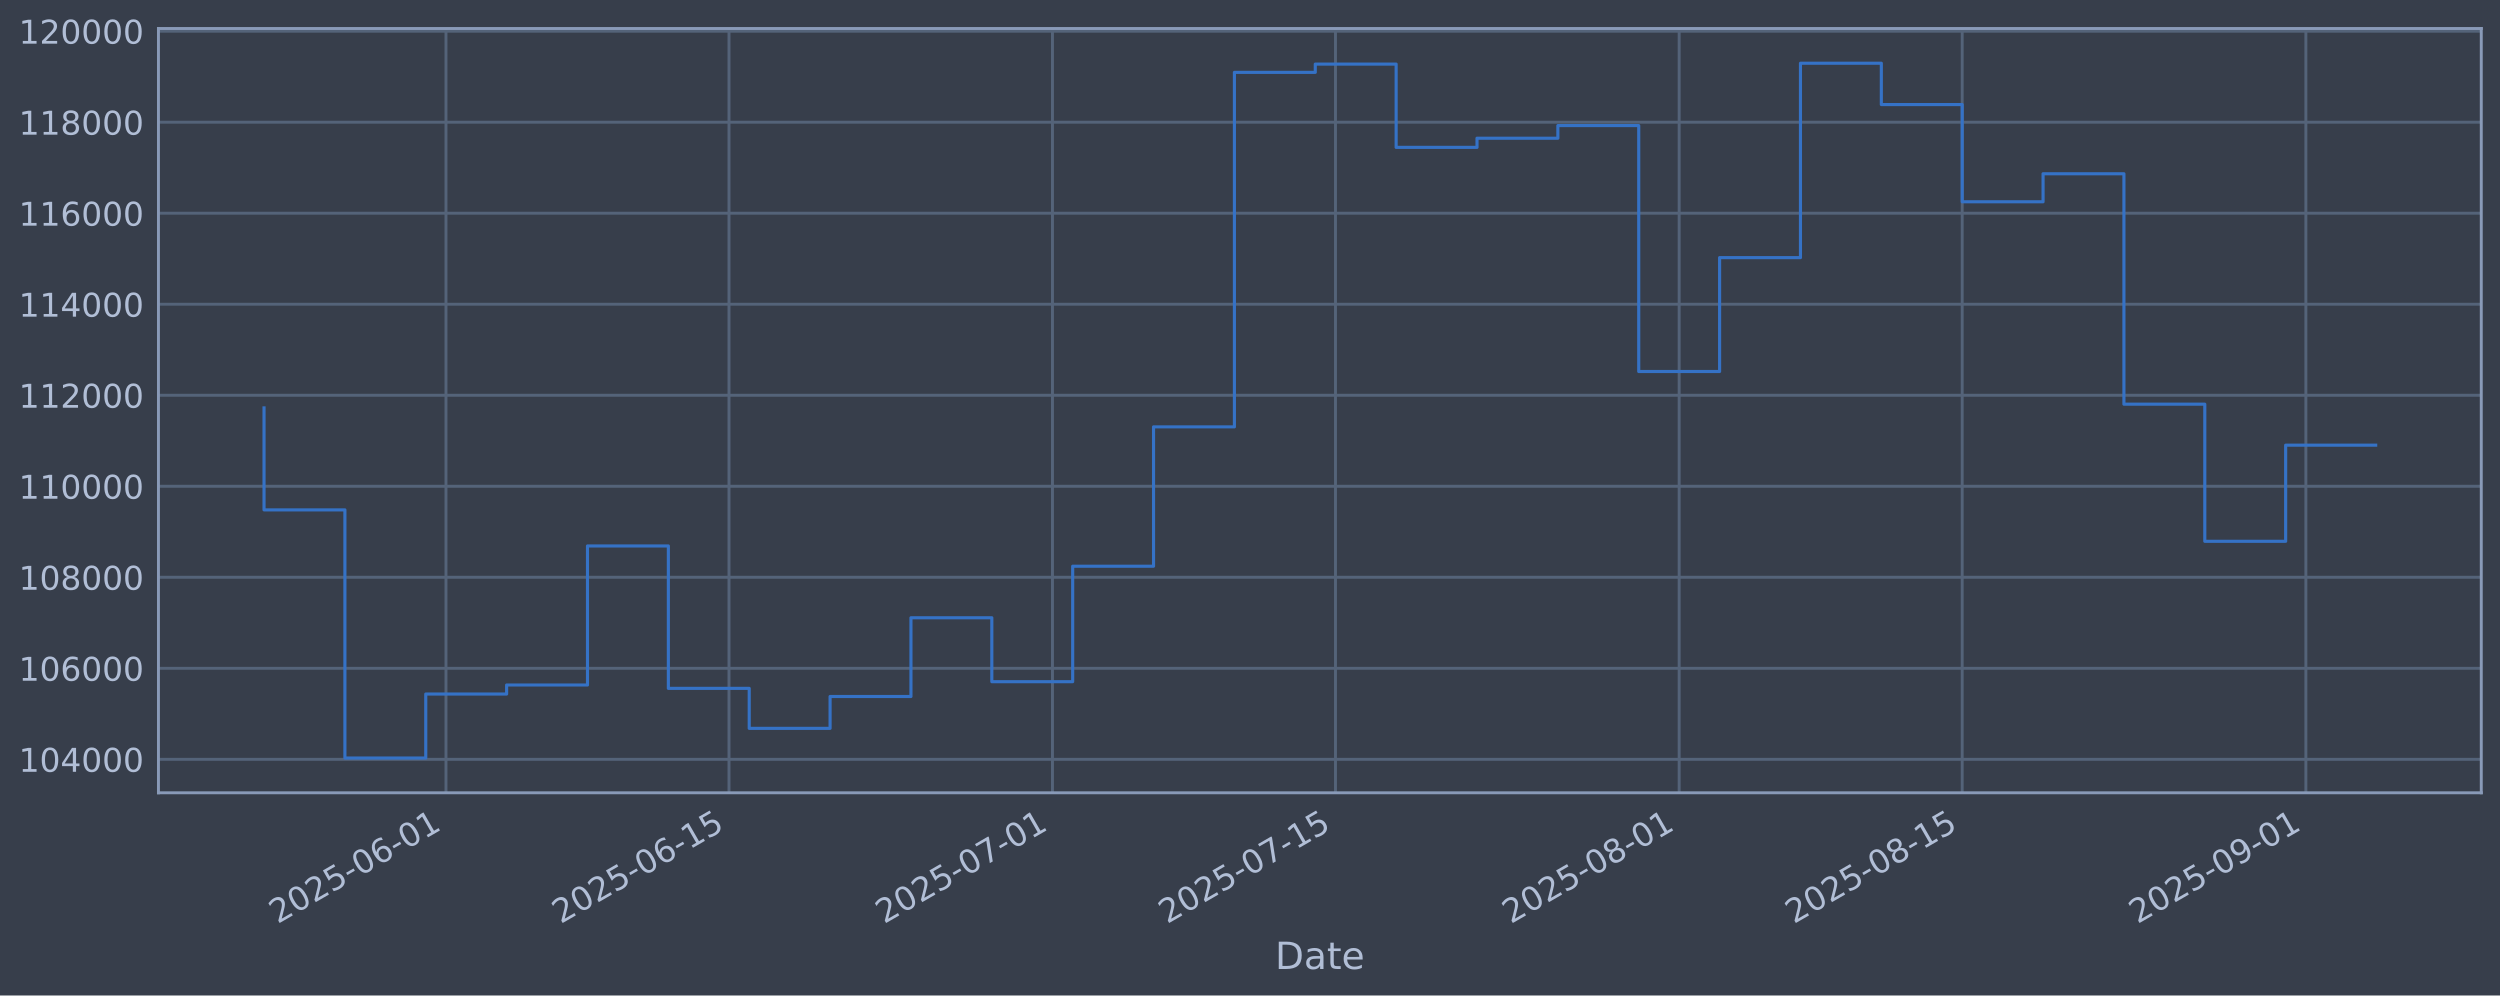
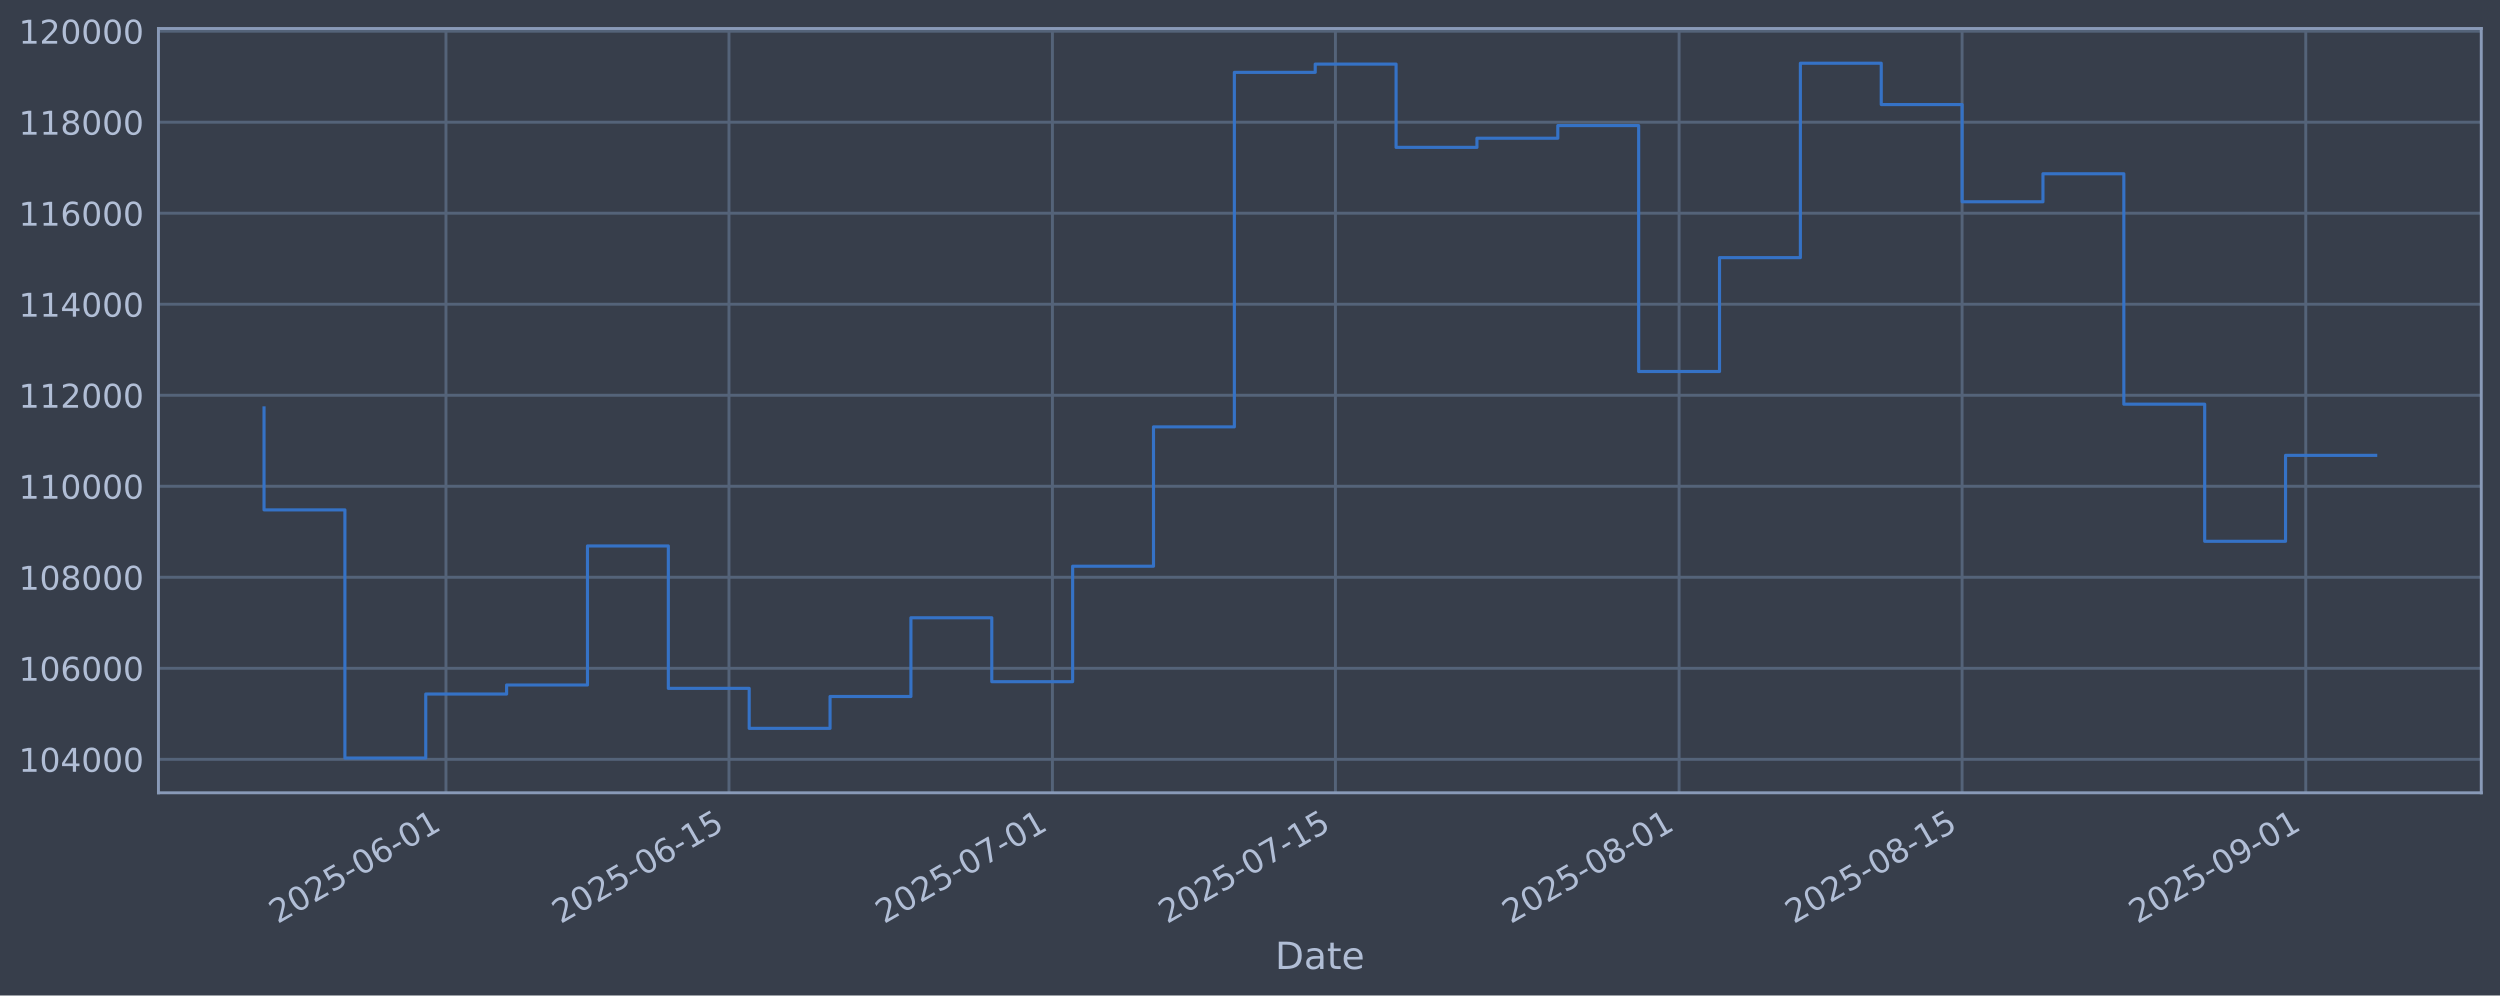
<svg xmlns="http://www.w3.org/2000/svg" xmlns:xlink="http://www.w3.org/1999/xlink" width="960.9pt" height="382.628pt" viewBox="0 0 960.9 382.628" version="1.1">
  <defs>
    <style type="text/css">*{stroke-linejoin: round; stroke-linecap: butt}</style>
  </defs>
  <g id="figure_1">
    <g id="patch_1">
      <path d="M 0 382.628  L 960.9 382.628  L 960.9 0  L 0 0  z " style="fill: #373e4b" />
    </g>
    <g id="axes_1">
      <g id="patch_2">
        <path d="M 60.901 304.718  L 953.701 304.718  L 953.701 10.958  L 60.901 10.958  z " style="fill: #373e4b" />
      </g>
      <g id="matplotlib.axis_1">
        <g id="xtick_1">
          <g id="line2d_1">
-             <path d="M 171.415 304.718  L 171.415 10.958  " clip-path="url(#p083e77ca7b)" style="fill: none; stroke: #546379; stroke-width: 1.12; stroke-linecap: square" />
+             <path d="M 171.411 304.718  L 171.411 10.958  " clip-path="url(#p9f38206e3e)" style="fill: none; stroke: #546379; stroke-width: 1.12; stroke-linecap: square" />
          </g>
          <g id="line2d_2" />
          <g id="text_1">
-             <g style="fill: #b1bed6" transform="translate(106.6896 355.2226) rotate(-30) scale(0.126 -0.126)">
+             <g style="fill: #b1bed6" transform="translate(106.6859 355.2226) rotate(-30) scale(0.126 -0.126)">
              <defs>
                <path id="DejaVuSans-32" d="M 1228 531  L 3431 531  L 3431 0  L 469 0  L 469 531  Q 828 903 1448 1529  Q 2069 2156 2228 2338  Q 2531 2678 2651 2914  Q 2772 3150 2772 3378  Q 2772 3750 2511 3984  Q 2250 4219 1831 4219  Q 1534 4219 1204 4116  Q 875 4013 500 3803  L 500 4441  Q 881 4594 1212 4672  Q 1544 4750 1819 4750  Q 2544 4750 2975 4387  Q 3406 4025 3406 3419  Q 3406 3131 3298 2873  Q 3191 2616 2906 2266  Q 2828 2175 2409 1742  Q 1991 1309 1228 531  z " transform="scale(0.015625)" />
                <path id="DejaVuSans-30" d="M 2034 4250  Q 1547 4250 1301 3770  Q 1056 3291 1056 2328  Q 1056 1369 1301 889  Q 1547 409 2034 409  Q 2525 409 2770 889  Q 3016 1369 3016 2328  Q 3016 3291 2770 3770  Q 2525 4250 2034 4250  z M 2034 4750  Q 2819 4750 3233 4129  Q 3647 3509 3647 2328  Q 3647 1150 3233 529  Q 2819 -91 2034 -91  Q 1250 -91 836 529  Q 422 1150 422 2328  Q 422 3509 836 4129  Q 1250 4750 2034 4750  z " transform="scale(0.015625)" />
                <path id="DejaVuSans-35" d="M 691 4666  L 3169 4666  L 3169 4134  L 1269 4134  L 1269 2991  Q 1406 3038 1543 3061  Q 1681 3084 1819 3084  Q 2600 3084 3056 2656  Q 3513 2228 3513 1497  Q 3513 744 3044 326  Q 2575 -91 1722 -91  Q 1428 -91 1123 -41  Q 819 9 494 109  L 494 744  Q 775 591 1075 516  Q 1375 441 1709 441  Q 2250 441 2565 725  Q 2881 1009 2881 1497  Q 2881 1984 2565 2268  Q 2250 2553 1709 2553  Q 1456 2553 1204 2497  Q 953 2441 691 2322  L 691 4666  z " transform="scale(0.015625)" />
                <path id="DejaVuSans-2d" d="M 313 2009  L 1997 2009  L 1997 1497  L 313 1497  L 313 2009  z " transform="scale(0.015625)" />
                <path id="DejaVuSans-36" d="M 2113 2584  Q 1688 2584 1439 2293  Q 1191 2003 1191 1497  Q 1191 994 1439 701  Q 1688 409 2113 409  Q 2538 409 2786 701  Q 3034 994 3034 1497  Q 3034 2003 2786 2293  Q 2538 2584 2113 2584  z M 3366 4563  L 3366 3988  Q 3128 4100 2886 4159  Q 2644 4219 2406 4219  Q 1781 4219 1451 3797  Q 1122 3375 1075 2522  Q 1259 2794 1537 2939  Q 1816 3084 2150 3084  Q 2853 3084 3261 2657  Q 3669 2231 3669 1497  Q 3669 778 3244 343  Q 2819 -91 2113 -91  Q 1303 -91 875 529  Q 447 1150 447 2328  Q 447 3434 972 4092  Q 1497 4750 2381 4750  Q 2619 4750 2861 4703  Q 3103 4656 3366 4563  z " transform="scale(0.015625)" />
                <path id="DejaVuSans-31" d="M 794 531  L 1825 531  L 1825 4091  L 703 3866  L 703 4441  L 1819 4666  L 2450 4666  L 2450 531  L 3481 531  L 3481 0  L 794 0  L 794 531  z " transform="scale(0.015625)" />
              </defs>
              <use xlink:href="#DejaVuSans-32" />
              <use xlink:href="#DejaVuSans-30" transform="translate(63.62305 0)" />
              <use xlink:href="#DejaVuSans-32" transform="translate(127.2461 0)" />
              <use xlink:href="#DejaVuSans-35" transform="translate(190.8691 0)" />
              <use xlink:href="#DejaVuSans-2d" transform="translate(254.4922 0)" />
              <use xlink:href="#DejaVuSans-30" transform="translate(290.5762 0)" />
              <use xlink:href="#DejaVuSans-36" transform="translate(354.1992 0)" />
              <use xlink:href="#DejaVuSans-2d" transform="translate(417.8223 0)" />
              <use xlink:href="#DejaVuSans-30" transform="translate(453.9062 0)" />
              <use xlink:href="#DejaVuSans-31" transform="translate(517.5293 0)" />
            </g>
          </g>
        </g>
        <g id="xtick_2">
          <g id="line2d_3">
-             <path d="M 280.199 304.718  L 280.199 10.958  " clip-path="url(#p083e77ca7b)" style="fill: none; stroke: #546379; stroke-width: 1.12; stroke-linecap: square" />
+             <path d="M 280.19 304.718  L 280.19 10.958  " clip-path="url(#p9f38206e3e)" style="fill: none; stroke: #546379; stroke-width: 1.12; stroke-linecap: square" />
          </g>
          <g id="line2d_4" />
          <g id="text_2">
-             <g style="fill: #b1bed6" transform="translate(215.4739 355.2226) rotate(-30) scale(0.126 -0.126)">
+             <g style="fill: #b1bed6" transform="translate(215.4644 355.2226) rotate(-30) scale(0.126 -0.126)">
              <use xlink:href="#DejaVuSans-32" />
              <use xlink:href="#DejaVuSans-30" transform="translate(63.62305 0)" />
              <use xlink:href="#DejaVuSans-32" transform="translate(127.2461 0)" />
              <use xlink:href="#DejaVuSans-35" transform="translate(190.8691 0)" />
              <use xlink:href="#DejaVuSans-2d" transform="translate(254.4922 0)" />
              <use xlink:href="#DejaVuSans-30" transform="translate(290.5762 0)" />
              <use xlink:href="#DejaVuSans-36" transform="translate(354.1992 0)" />
              <use xlink:href="#DejaVuSans-2d" transform="translate(417.8223 0)" />
              <use xlink:href="#DejaVuSans-31" transform="translate(453.9062 0)" />
              <use xlink:href="#DejaVuSans-35" transform="translate(517.5293 0)" />
            </g>
          </g>
        </g>
        <g id="xtick_3">
          <g id="line2d_5">
-             <path d="M 404.524 304.718  L 404.524 10.958  " clip-path="url(#p083e77ca7b)" style="fill: none; stroke: #546379; stroke-width: 1.12; stroke-linecap: square" />
+             <path d="M 404.508 304.718  L 404.508 10.958  " clip-path="url(#p9f38206e3e)" style="fill: none; stroke: #546379; stroke-width: 1.12; stroke-linecap: square" />
          </g>
          <g id="line2d_6" />
          <g id="text_3">
-             <g style="fill: #b1bed6" transform="translate(339.7989 355.2226) rotate(-30) scale(0.126 -0.126)">
+             <g style="fill: #b1bed6" transform="translate(339.7827 355.2226) rotate(-30) scale(0.126 -0.126)">
              <defs>
                <path id="DejaVuSans-37" d="M 525 4666  L 3525 4666  L 3525 4397  L 1831 0  L 1172 0  L 2766 4134  L 525 4134  L 525 4666  z " transform="scale(0.015625)" />
              </defs>
              <use xlink:href="#DejaVuSans-32" />
              <use xlink:href="#DejaVuSans-30" transform="translate(63.62305 0)" />
              <use xlink:href="#DejaVuSans-32" transform="translate(127.2461 0)" />
              <use xlink:href="#DejaVuSans-35" transform="translate(190.8691 0)" />
              <use xlink:href="#DejaVuSans-2d" transform="translate(254.4922 0)" />
              <use xlink:href="#DejaVuSans-30" transform="translate(290.5762 0)" />
              <use xlink:href="#DejaVuSans-37" transform="translate(354.1992 0)" />
              <use xlink:href="#DejaVuSans-2d" transform="translate(417.8223 0)" />
              <use xlink:href="#DejaVuSans-30" transform="translate(453.9062 0)" />
              <use xlink:href="#DejaVuSans-31" transform="translate(517.5293 0)" />
            </g>
          </g>
        </g>
        <g id="xtick_4">
          <g id="line2d_7">
-             <path d="M 513.309 304.718  L 513.309 10.958  " clip-path="url(#p083e77ca7b)" style="fill: none; stroke: #546379; stroke-width: 1.12; stroke-linecap: square" />
+             <path d="M 513.287 304.718  L 513.287 10.958  " clip-path="url(#p9f38206e3e)" style="fill: none; stroke: #546379; stroke-width: 1.12; stroke-linecap: square" />
          </g>
          <g id="line2d_8" />
          <g id="text_4">
-             <g style="fill: #b1bed6" transform="translate(448.5832 355.2226) rotate(-30) scale(0.126 -0.126)">
+             <g style="fill: #b1bed6" transform="translate(448.5612 355.2226) rotate(-30) scale(0.126 -0.126)">
              <use xlink:href="#DejaVuSans-32" />
              <use xlink:href="#DejaVuSans-30" transform="translate(63.62305 0)" />
              <use xlink:href="#DejaVuSans-32" transform="translate(127.2461 0)" />
              <use xlink:href="#DejaVuSans-35" transform="translate(190.8691 0)" />
              <use xlink:href="#DejaVuSans-2d" transform="translate(254.4922 0)" />
              <use xlink:href="#DejaVuSans-30" transform="translate(290.5762 0)" />
              <use xlink:href="#DejaVuSans-37" transform="translate(354.1992 0)" />
              <use xlink:href="#DejaVuSans-2d" transform="translate(417.8223 0)" />
              <use xlink:href="#DejaVuSans-31" transform="translate(453.9062 0)" />
              <use xlink:href="#DejaVuSans-35" transform="translate(517.5293 0)" />
            </g>
          </g>
        </g>
        <g id="xtick_5">
          <g id="line2d_9">
-             <path d="M 645.404 304.718  L 645.404 10.958  " clip-path="url(#p083e77ca7b)" style="fill: none; stroke: #546379; stroke-width: 1.12; stroke-linecap: square" />
+             <path d="M 645.375 304.718  L 645.375 10.958  " clip-path="url(#p9f38206e3e)" style="fill: none; stroke: #546379; stroke-width: 1.12; stroke-linecap: square" />
          </g>
          <g id="line2d_10" />
          <g id="text_5">
-             <g style="fill: #b1bed6" transform="translate(580.6785 355.2226) rotate(-30) scale(0.126 -0.126)">
+             <g style="fill: #b1bed6" transform="translate(580.6495 355.2226) rotate(-30) scale(0.126 -0.126)">
              <defs>
                <path id="DejaVuSans-38" d="M 2034 2216  Q 1584 2216 1326 1975  Q 1069 1734 1069 1313  Q 1069 891 1326 650  Q 1584 409 2034 409  Q 2484 409 2743 651  Q 3003 894 3003 1313  Q 3003 1734 2745 1975  Q 2488 2216 2034 2216  z M 1403 2484  Q 997 2584 770 2862  Q 544 3141 544 3541  Q 544 4100 942 4425  Q 1341 4750 2034 4750  Q 2731 4750 3128 4425  Q 3525 4100 3525 3541  Q 3525 3141 3298 2862  Q 3072 2584 2669 2484  Q 3125 2378 3379 2068  Q 3634 1759 3634 1313  Q 3634 634 3220 271  Q 2806 -91 2034 -91  Q 1263 -91 848 271  Q 434 634 434 1313  Q 434 1759 690 2068  Q 947 2378 1403 2484  z M 1172 3481  Q 1172 3119 1398 2916  Q 1625 2713 2034 2713  Q 2441 2713 2670 2916  Q 2900 3119 2900 3481  Q 2900 3844 2670 4047  Q 2441 4250 2034 4250  Q 1625 4250 1398 4047  Q 1172 3844 1172 3481  z " transform="scale(0.015625)" />
              </defs>
              <use xlink:href="#DejaVuSans-32" />
              <use xlink:href="#DejaVuSans-30" transform="translate(63.62305 0)" />
              <use xlink:href="#DejaVuSans-32" transform="translate(127.2461 0)" />
              <use xlink:href="#DejaVuSans-35" transform="translate(190.8691 0)" />
              <use xlink:href="#DejaVuSans-2d" transform="translate(254.4922 0)" />
              <use xlink:href="#DejaVuSans-30" transform="translate(290.5762 0)" />
              <use xlink:href="#DejaVuSans-38" transform="translate(354.1992 0)" />
              <use xlink:href="#DejaVuSans-2d" transform="translate(417.8223 0)" />
              <use xlink:href="#DejaVuSans-30" transform="translate(453.9062 0)" />
              <use xlink:href="#DejaVuSans-31" transform="translate(517.5293 0)" />
            </g>
          </g>
        </g>
        <g id="xtick_6">
          <g id="line2d_11">
-             <path d="M 754.188 304.718  L 754.188 10.958  " clip-path="url(#p083e77ca7b)" style="fill: none; stroke: #546379; stroke-width: 1.12; stroke-linecap: square" />
+             <path d="M 754.153 304.718  L 754.153 10.958  " clip-path="url(#p9f38206e3e)" style="fill: none; stroke: #546379; stroke-width: 1.12; stroke-linecap: square" />
          </g>
          <g id="line2d_12" />
          <g id="text_6">
-             <g style="fill: #b1bed6" transform="translate(689.4629 355.2226) rotate(-30) scale(0.126 -0.126)">
+             <g style="fill: #b1bed6" transform="translate(689.428 355.2226) rotate(-30) scale(0.126 -0.126)">
              <use xlink:href="#DejaVuSans-32" />
              <use xlink:href="#DejaVuSans-30" transform="translate(63.62305 0)" />
              <use xlink:href="#DejaVuSans-32" transform="translate(127.2461 0)" />
              <use xlink:href="#DejaVuSans-35" transform="translate(190.8691 0)" />
              <use xlink:href="#DejaVuSans-2d" transform="translate(254.4922 0)" />
              <use xlink:href="#DejaVuSans-30" transform="translate(290.5762 0)" />
              <use xlink:href="#DejaVuSans-38" transform="translate(354.1992 0)" />
              <use xlink:href="#DejaVuSans-2d" transform="translate(417.8223 0)" />
              <use xlink:href="#DejaVuSans-31" transform="translate(453.9062 0)" />
              <use xlink:href="#DejaVuSans-35" transform="translate(517.5293 0)" />
            </g>
          </g>
        </g>
        <g id="xtick_7">
          <g id="line2d_13">
-             <path d="M 886.284 304.718  L 886.284 10.958  " clip-path="url(#p083e77ca7b)" style="fill: none; stroke: #546379; stroke-width: 1.12; stroke-linecap: square" />
+             <path d="M 886.242 304.718  L 886.242 10.958  " clip-path="url(#p9f38206e3e)" style="fill: none; stroke: #546379; stroke-width: 1.12; stroke-linecap: square" />
          </g>
          <g id="line2d_14" />
          <g id="text_7">
-             <g style="fill: #b1bed6" transform="translate(821.5581 355.2226) rotate(-30) scale(0.126 -0.126)">
+             <g style="fill: #b1bed6" transform="translate(821.5162 355.2226) rotate(-30) scale(0.126 -0.126)">
              <defs>
                <path id="DejaVuSans-39" d="M 703 97  L 703 672  Q 941 559 1184 500  Q 1428 441 1663 441  Q 2288 441 2617 861  Q 2947 1281 2994 2138  Q 2813 1869 2534 1725  Q 2256 1581 1919 1581  Q 1219 1581 811 2004  Q 403 2428 403 3163  Q 403 3881 828 4315  Q 1253 4750 1959 4750  Q 2769 4750 3195 4129  Q 3622 3509 3622 2328  Q 3622 1225 3098 567  Q 2575 -91 1691 -91  Q 1453 -91 1209 -44  Q 966 3 703 97  z M 1959 2075  Q 2384 2075 2632 2365  Q 2881 2656 2881 3163  Q 2881 3666 2632 3958  Q 2384 4250 1959 4250  Q 1534 4250 1286 3958  Q 1038 3666 1038 3163  Q 1038 2656 1286 2365  Q 1534 2075 1959 2075  z " transform="scale(0.015625)" />
              </defs>
              <use xlink:href="#DejaVuSans-32" />
              <use xlink:href="#DejaVuSans-30" transform="translate(63.62305 0)" />
              <use xlink:href="#DejaVuSans-32" transform="translate(127.2461 0)" />
              <use xlink:href="#DejaVuSans-35" transform="translate(190.8691 0)" />
              <use xlink:href="#DejaVuSans-2d" transform="translate(254.4922 0)" />
              <use xlink:href="#DejaVuSans-30" transform="translate(290.5762 0)" />
              <use xlink:href="#DejaVuSans-39" transform="translate(354.1992 0)" />
              <use xlink:href="#DejaVuSans-2d" transform="translate(417.8223 0)" />
              <use xlink:href="#DejaVuSans-30" transform="translate(453.9062 0)" />
              <use xlink:href="#DejaVuSans-31" transform="translate(517.5293 0)" />
            </g>
          </g>
        </g>
        <g id="text_8">
          <g style="fill: #b1bed6" transform="translate(490.0914 372.4337) scale(0.144 -0.144)">
            <defs>
              <path id="DejaVuSans-44" d="M 1259 4147  L 1259 519  L 2022 519  Q 2988 519 3436 956  Q 3884 1394 3884 2338  Q 3884 3275 3436 3711  Q 2988 4147 2022 4147  L 1259 4147  z M 628 4666  L 1925 4666  Q 3281 4666 3915 4102  Q 4550 3538 4550 2338  Q 4550 1131 3912 565  Q 3275 0 1925 0  L 628 0  L 628 4666  z " transform="scale(0.015625)" />
              <path id="DejaVuSans-61" d="M 2194 1759  Q 1497 1759 1228 1600  Q 959 1441 959 1056  Q 959 750 1161 570  Q 1363 391 1709 391  Q 2188 391 2477 730  Q 2766 1069 2766 1631  L 2766 1759  L 2194 1759  z M 3341 1997  L 3341 0  L 2766 0  L 2766 531  Q 2569 213 2275 61  Q 1981 -91 1556 -91  Q 1019 -91 701 211  Q 384 513 384 1019  Q 384 1609 779 1909  Q 1175 2209 1959 2209  L 2766 2209  L 2766 2266  Q 2766 2663 2505 2880  Q 2244 3097 1772 3097  Q 1472 3097 1187 3025  Q 903 2953 641 2809  L 641 3341  Q 956 3463 1253 3523  Q 1550 3584 1831 3584  Q 2591 3584 2966 3190  Q 3341 2797 3341 1997  z " transform="scale(0.015625)" />
              <path id="DejaVuSans-74" d="M 1172 4494  L 1172 3500  L 2356 3500  L 2356 3053  L 1172 3053  L 1172 1153  Q 1172 725 1289 603  Q 1406 481 1766 481  L 2356 481  L 2356 0  L 1766 0  Q 1100 0 847 248  Q 594 497 594 1153  L 594 3053  L 172 3053  L 172 3500  L 594 3500  L 594 4494  L 1172 4494  z " transform="scale(0.015625)" />
              <path id="DejaVuSans-65" d="M 3597 1894  L 3597 1613  L 953 1613  Q 991 1019 1311 708  Q 1631 397 2203 397  Q 2534 397 2845 478  Q 3156 559 3463 722  L 3463 178  Q 3153 47 2828 -22  Q 2503 -91 2169 -91  Q 1331 -91 842 396  Q 353 884 353 1716  Q 353 2575 817 3079  Q 1281 3584 2069 3584  Q 2775 3584 3186 3129  Q 3597 2675 3597 1894  z M 3022 2063  Q 3016 2534 2758 2815  Q 2500 3097 2075 3097  Q 1594 3097 1305 2825  Q 1016 2553 972 2059  L 3022 2063  z " transform="scale(0.015625)" />
            </defs>
            <use xlink:href="#DejaVuSans-44" />
            <use xlink:href="#DejaVuSans-61" transform="translate(77.00195 0)" />
            <use xlink:href="#DejaVuSans-74" transform="translate(138.2812 0)" />
            <use xlink:href="#DejaVuSans-65" transform="translate(177.4902 0)" />
          </g>
        </g>
      </g>
      <g id="matplotlib.axis_2">
        <g id="ytick_1">
          <g id="line2d_15">
-             <path d="M 60.901 291.85  L 953.701 291.85  " clip-path="url(#p083e77ca7b)" style="fill: none; stroke: #546379; stroke-width: 1.12; stroke-linecap: square" />
+             <path d="M 60.901 291.85  L 953.701 291.85  " clip-path="url(#p9f38206e3e)" style="fill: none; stroke: #546379; stroke-width: 1.12; stroke-linecap: square" />
          </g>
          <g id="line2d_16" />
          <g id="text_9">
            <g style="fill: #b1bed6" transform="translate(7.2 296.6367) scale(0.126 -0.126)">
              <defs>
                <path id="DejaVuSans-34" d="M 2419 4116  L 825 1625  L 2419 1625  L 2419 4116  z M 2253 4666  L 3047 4666  L 3047 1625  L 3713 1625  L 3713 1100  L 3047 1100  L 3047 0  L 2419 0  L 2419 1100  L 313 1100  L 313 1709  L 2253 4666  z " transform="scale(0.015625)" />
              </defs>
              <use xlink:href="#DejaVuSans-31" />
              <use xlink:href="#DejaVuSans-30" transform="translate(63.62305 0)" />
              <use xlink:href="#DejaVuSans-34" transform="translate(127.2461 0)" />
              <use xlink:href="#DejaVuSans-30" transform="translate(190.8691 0)" />
              <use xlink:href="#DejaVuSans-30" transform="translate(254.4922 0)" />
              <use xlink:href="#DejaVuSans-30" transform="translate(318.1152 0)" />
            </g>
          </g>
        </g>
        <g id="ytick_2">
          <g id="line2d_17">
-             <path d="M 60.901 256.867  L 953.701 256.867  " clip-path="url(#p083e77ca7b)" style="fill: none; stroke: #546379; stroke-width: 1.12; stroke-linecap: square" />
+             <path d="M 60.901 256.867  L 953.701 256.867  " clip-path="url(#p9f38206e3e)" style="fill: none; stroke: #546379; stroke-width: 1.12; stroke-linecap: square" />
          </g>
          <g id="line2d_18" />
          <g id="text_10">
            <g style="fill: #b1bed6" transform="translate(7.2 261.6538) scale(0.126 -0.126)">
              <use xlink:href="#DejaVuSans-31" />
              <use xlink:href="#DejaVuSans-30" transform="translate(63.62305 0)" />
              <use xlink:href="#DejaVuSans-36" transform="translate(127.2461 0)" />
              <use xlink:href="#DejaVuSans-30" transform="translate(190.8691 0)" />
              <use xlink:href="#DejaVuSans-30" transform="translate(254.4922 0)" />
              <use xlink:href="#DejaVuSans-30" transform="translate(318.1152 0)" />
            </g>
          </g>
        </g>
        <g id="ytick_3">
          <g id="line2d_19">
-             <path d="M 60.901 221.884  L 953.701 221.884  " clip-path="url(#p083e77ca7b)" style="fill: none; stroke: #546379; stroke-width: 1.12; stroke-linecap: square" />
+             <path d="M 60.901 221.884  L 953.701 221.884  " clip-path="url(#p9f38206e3e)" style="fill: none; stroke: #546379; stroke-width: 1.12; stroke-linecap: square" />
          </g>
          <g id="line2d_20" />
          <g id="text_11">
            <g style="fill: #b1bed6" transform="translate(7.2 226.671) scale(0.126 -0.126)">
              <use xlink:href="#DejaVuSans-31" />
              <use xlink:href="#DejaVuSans-30" transform="translate(63.62305 0)" />
              <use xlink:href="#DejaVuSans-38" transform="translate(127.2461 0)" />
              <use xlink:href="#DejaVuSans-30" transform="translate(190.8691 0)" />
              <use xlink:href="#DejaVuSans-30" transform="translate(254.4922 0)" />
              <use xlink:href="#DejaVuSans-30" transform="translate(318.1152 0)" />
            </g>
          </g>
        </g>
        <g id="ytick_4">
          <g id="line2d_21">
-             <path d="M 60.901 186.901  L 953.701 186.901  " clip-path="url(#p083e77ca7b)" style="fill: none; stroke: #546379; stroke-width: 1.12; stroke-linecap: square" />
+             <path d="M 60.901 186.901  L 953.701 186.901  " clip-path="url(#p9f38206e3e)" style="fill: none; stroke: #546379; stroke-width: 1.12; stroke-linecap: square" />
          </g>
          <g id="line2d_22" />
          <g id="text_12">
            <g style="fill: #b1bed6" transform="translate(7.2 191.6882) scale(0.126 -0.126)">
              <use xlink:href="#DejaVuSans-31" />
              <use xlink:href="#DejaVuSans-31" transform="translate(63.62305 0)" />
              <use xlink:href="#DejaVuSans-30" transform="translate(127.2461 0)" />
              <use xlink:href="#DejaVuSans-30" transform="translate(190.8691 0)" />
              <use xlink:href="#DejaVuSans-30" transform="translate(254.4922 0)" />
              <use xlink:href="#DejaVuSans-30" transform="translate(318.1152 0)" />
            </g>
          </g>
        </g>
        <g id="ytick_5">
          <g id="line2d_23">
-             <path d="M 60.901 151.918  L 953.701 151.918  " clip-path="url(#p083e77ca7b)" style="fill: none; stroke: #546379; stroke-width: 1.12; stroke-linecap: square" />
+             <path d="M 60.901 151.918  L 953.701 151.918  " clip-path="url(#p9f38206e3e)" style="fill: none; stroke: #546379; stroke-width: 1.12; stroke-linecap: square" />
          </g>
          <g id="line2d_24" />
          <g id="text_13">
            <g style="fill: #b1bed6" transform="translate(7.2 156.7053) scale(0.126 -0.126)">
              <use xlink:href="#DejaVuSans-31" />
              <use xlink:href="#DejaVuSans-31" transform="translate(63.62305 0)" />
              <use xlink:href="#DejaVuSans-32" transform="translate(127.2461 0)" />
              <use xlink:href="#DejaVuSans-30" transform="translate(190.8691 0)" />
              <use xlink:href="#DejaVuSans-30" transform="translate(254.4922 0)" />
              <use xlink:href="#DejaVuSans-30" transform="translate(318.1152 0)" />
            </g>
          </g>
        </g>
        <g id="ytick_6">
          <g id="line2d_25">
-             <path d="M 60.901 116.936  L 953.701 116.936  " clip-path="url(#p083e77ca7b)" style="fill: none; stroke: #546379; stroke-width: 1.12; stroke-linecap: square" />
+             <path d="M 60.901 116.936  L 953.701 116.936  " clip-path="url(#p9f38206e3e)" style="fill: none; stroke: #546379; stroke-width: 1.12; stroke-linecap: square" />
          </g>
          <g id="line2d_26" />
          <g id="text_14">
            <g style="fill: #b1bed6" transform="translate(7.2 121.7225) scale(0.126 -0.126)">
              <use xlink:href="#DejaVuSans-31" />
              <use xlink:href="#DejaVuSans-31" transform="translate(63.62305 0)" />
              <use xlink:href="#DejaVuSans-34" transform="translate(127.2461 0)" />
              <use xlink:href="#DejaVuSans-30" transform="translate(190.8691 0)" />
              <use xlink:href="#DejaVuSans-30" transform="translate(254.4922 0)" />
              <use xlink:href="#DejaVuSans-30" transform="translate(318.1152 0)" />
            </g>
          </g>
        </g>
        <g id="ytick_7">
          <g id="line2d_27">
-             <path d="M 60.901 81.953  L 953.701 81.953  " clip-path="url(#p083e77ca7b)" style="fill: none; stroke: #546379; stroke-width: 1.12; stroke-linecap: square" />
+             <path d="M 60.901 81.953  L 953.701 81.953  " clip-path="url(#p9f38206e3e)" style="fill: none; stroke: #546379; stroke-width: 1.12; stroke-linecap: square" />
          </g>
          <g id="line2d_28" />
          <g id="text_15">
            <g style="fill: #b1bed6" transform="translate(7.2 86.73969) scale(0.126 -0.126)">
              <use xlink:href="#DejaVuSans-31" />
              <use xlink:href="#DejaVuSans-31" transform="translate(63.62305 0)" />
              <use xlink:href="#DejaVuSans-36" transform="translate(127.2461 0)" />
              <use xlink:href="#DejaVuSans-30" transform="translate(190.8691 0)" />
              <use xlink:href="#DejaVuSans-30" transform="translate(254.4922 0)" />
              <use xlink:href="#DejaVuSans-30" transform="translate(318.1152 0)" />
            </g>
          </g>
        </g>
        <g id="ytick_8">
          <g id="line2d_29">
-             <path d="M 60.901 46.97  L 953.701 46.97  " clip-path="url(#p083e77ca7b)" style="fill: none; stroke: #546379; stroke-width: 1.12; stroke-linecap: square" />
+             <path d="M 60.901 46.97  L 953.701 46.97  " clip-path="url(#p9f38206e3e)" style="fill: none; stroke: #546379; stroke-width: 1.12; stroke-linecap: square" />
          </g>
          <g id="line2d_30" />
          <g id="text_16">
            <g style="fill: #b1bed6" transform="translate(7.2 51.75686) scale(0.126 -0.126)">
              <use xlink:href="#DejaVuSans-31" />
              <use xlink:href="#DejaVuSans-31" transform="translate(63.62305 0)" />
              <use xlink:href="#DejaVuSans-38" transform="translate(127.2461 0)" />
              <use xlink:href="#DejaVuSans-30" transform="translate(190.8691 0)" />
              <use xlink:href="#DejaVuSans-30" transform="translate(254.4922 0)" />
              <use xlink:href="#DejaVuSans-30" transform="translate(318.1152 0)" />
            </g>
          </g>
        </g>
        <g id="ytick_9">
          <g id="line2d_31">
-             <path d="M 60.901 11.987  L 953.701 11.987  " clip-path="url(#p083e77ca7b)" style="fill: none; stroke: #546379; stroke-width: 1.12; stroke-linecap: square" />
+             <path d="M 60.901 11.987  L 953.701 11.987  " clip-path="url(#p9f38206e3e)" style="fill: none; stroke: #546379; stroke-width: 1.12; stroke-linecap: square" />
          </g>
          <g id="line2d_32" />
          <g id="text_17">
            <g style="fill: #b1bed6" transform="translate(7.2 16.77403) scale(0.126 -0.126)">
              <use xlink:href="#DejaVuSans-31" />
              <use xlink:href="#DejaVuSans-32" transform="translate(63.62305 0)" />
              <use xlink:href="#DejaVuSans-30" transform="translate(127.2461 0)" />
              <use xlink:href="#DejaVuSans-30" transform="translate(190.8691 0)" />
              <use xlink:href="#DejaVuSans-30" transform="translate(254.4922 0)" />
              <use xlink:href="#DejaVuSans-30" transform="translate(318.1152 0)" />
            </g>
          </g>
        </g>
      </g>
      <g id="line2d_33">
-         <path d="M 101.482 156.778  L 101.482 195.974  L 132.564 195.974  L 132.564 291.366  L 163.645 291.366  L 163.645 266.759  L 194.726 266.759  L 194.726 263.286  L 225.807 263.286  L 225.807 209.841  L 256.889 209.841  L 256.889 264.586  L 287.97 264.586  L 287.97 279.95  L 319.051 279.95  L 319.051 267.706  L 350.132 267.706  L 350.132 237.446  L 381.213 237.446  L 381.213 262.012  L 412.295 262.012  L 412.295 217.631  L 443.376 217.631  L 443.376 164.07  L 474.457 164.07  L 474.457 27.81  L 505.538 27.81  L 505.538 24.636  L 536.62 24.636  L 536.62 56.646  L 567.701 56.646  L 567.701 53.121  L 598.782 53.121  L 598.782 48.272  L 629.863 48.272  L 629.863 142.793  L 660.945 142.793  L 660.945 99.016  L 692.026 99.016  L 692.026 24.311  L 723.107 24.311  L 723.107 40.185  L 754.188 40.185  L 754.188 77.56  L 785.27 77.56  L 785.27 66.788  L 816.351 66.788  L 816.351 155.356  L 847.432 155.356  L 847.432 208.052  L 878.513 208.052  L 878.513 171.112  L 913.119 171.112  " clip-path="url(#p083e77ca7b)" style="fill: none; stroke: #3572c6; stroke-width: 1.2; stroke-linecap: square" />
+         <path d="M 101.482 156.778  L 101.482 195.974  L 132.562 195.974  L 132.562 291.366  L 163.641 291.366  L 163.641 266.759  L 194.721 266.759  L 194.721 263.286  L 225.801 263.286  L 225.801 209.841  L 256.88 209.841  L 256.88 264.586  L 287.96 264.586  L 287.96 279.95  L 319.039 279.95  L 319.039 267.706  L 350.119 267.706  L 350.119 237.446  L 381.199 237.446  L 381.199 262.012  L 412.278 262.012  L 412.278 217.631  L 443.358 217.631  L 443.358 164.07  L 474.437 164.07  L 474.437 27.81  L 505.517 27.81  L 505.517 24.636  L 536.596 24.636  L 536.596 56.646  L 567.676 56.646  L 567.676 53.121  L 598.756 53.121  L 598.756 48.272  L 629.835 48.272  L 629.835 142.793  L 660.915 142.793  L 660.915 99.016  L 691.994 99.016  L 691.994 24.311  L 723.074 24.311  L 723.074 40.185  L 754.153 40.185  L 754.153 77.56  L 785.233 77.56  L 785.233 66.788  L 816.313 66.788  L 816.313 155.356  L 847.392 155.356  L 847.392 208.052  L 878.472 208.052  L 878.472 175.026  L 913.119 175.026  " clip-path="url(#p9f38206e3e)" style="fill: none; stroke: #3572c6; stroke-width: 1.2; stroke-linecap: square" />
      </g>
      <g id="patch_3">
        <path d="M 60.901 304.718  L 60.901 10.958  " style="fill: none; stroke: #899ab8; stroke-width: 1.12; stroke-linejoin: miter; stroke-linecap: square" />
      </g>
      <g id="patch_4">
        <path d="M 953.701 304.718  L 953.701 10.958  " style="fill: none; stroke: #899ab8; stroke-width: 1.12; stroke-linejoin: miter; stroke-linecap: square" />
      </g>
      <g id="patch_5">
        <path d="M 60.901 304.718  L 953.701 304.718  " style="fill: none; stroke: #899ab8; stroke-width: 1.12; stroke-linejoin: miter; stroke-linecap: square" />
      </g>
      <g id="patch_6">
        <path d="M 60.901 10.958  L 953.701 10.958  " style="fill: none; stroke: #899ab8; stroke-width: 1.12; stroke-linejoin: miter; stroke-linecap: square" />
      </g>
    </g>
  </g>
  <defs>
-     <clipPath id="p083e77ca7b">
+     <clipPath id="p9f38206e3e">
      <rect x="60.901" y="10.958" width="892.8" height="293.76" />
    </clipPath>
  </defs>
</svg>
